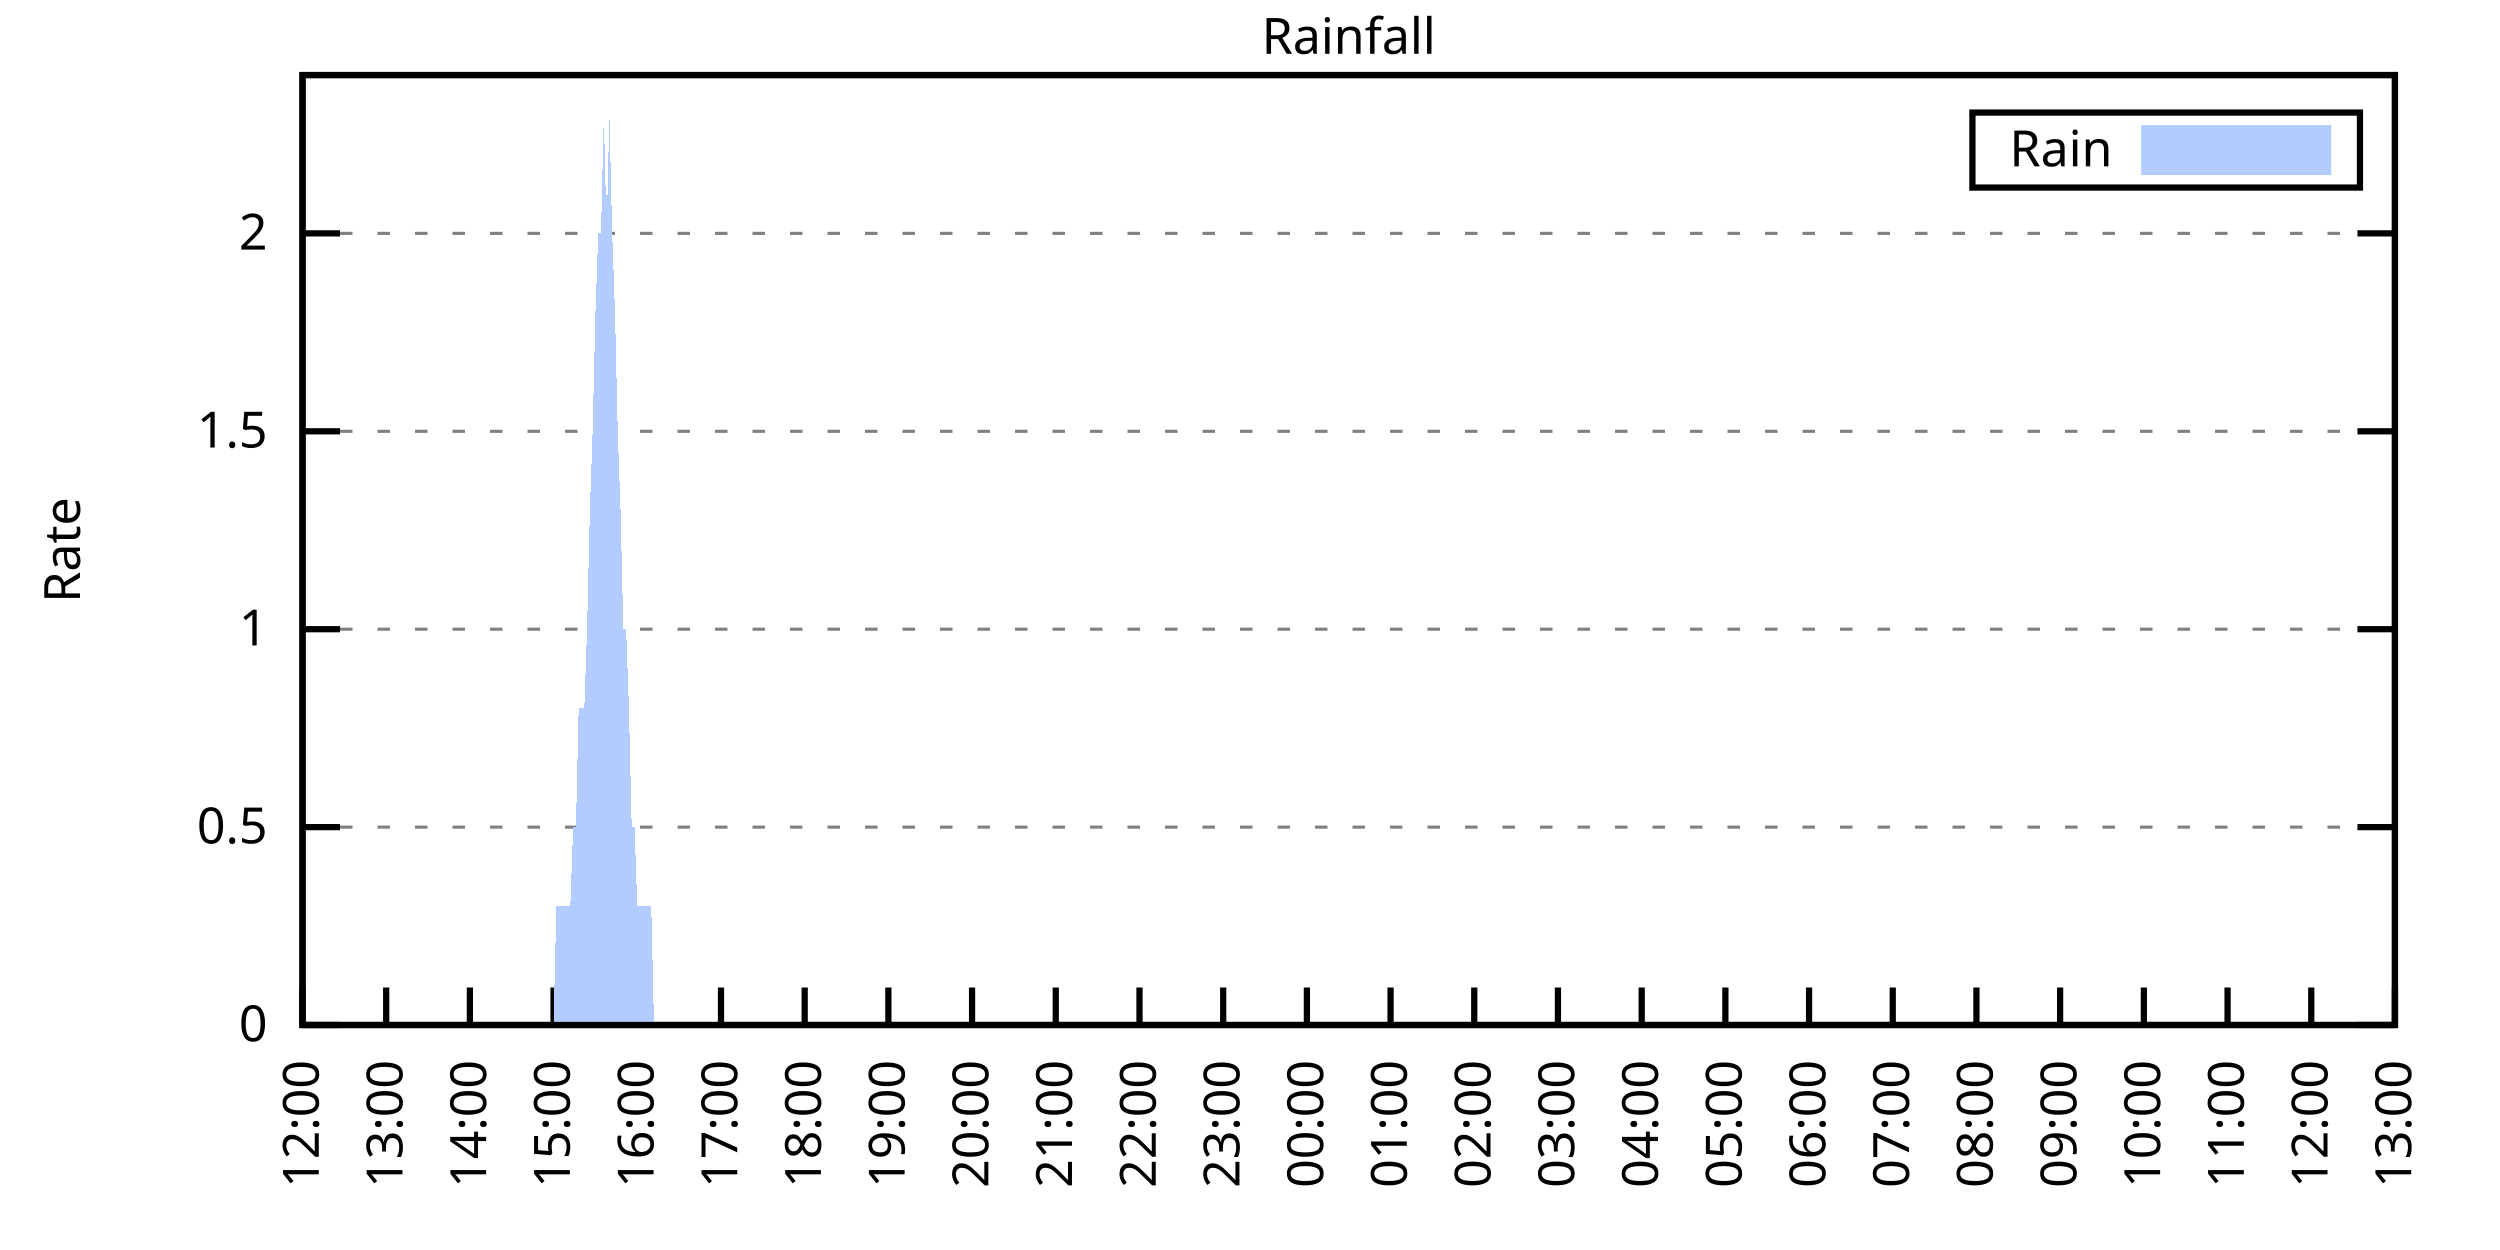
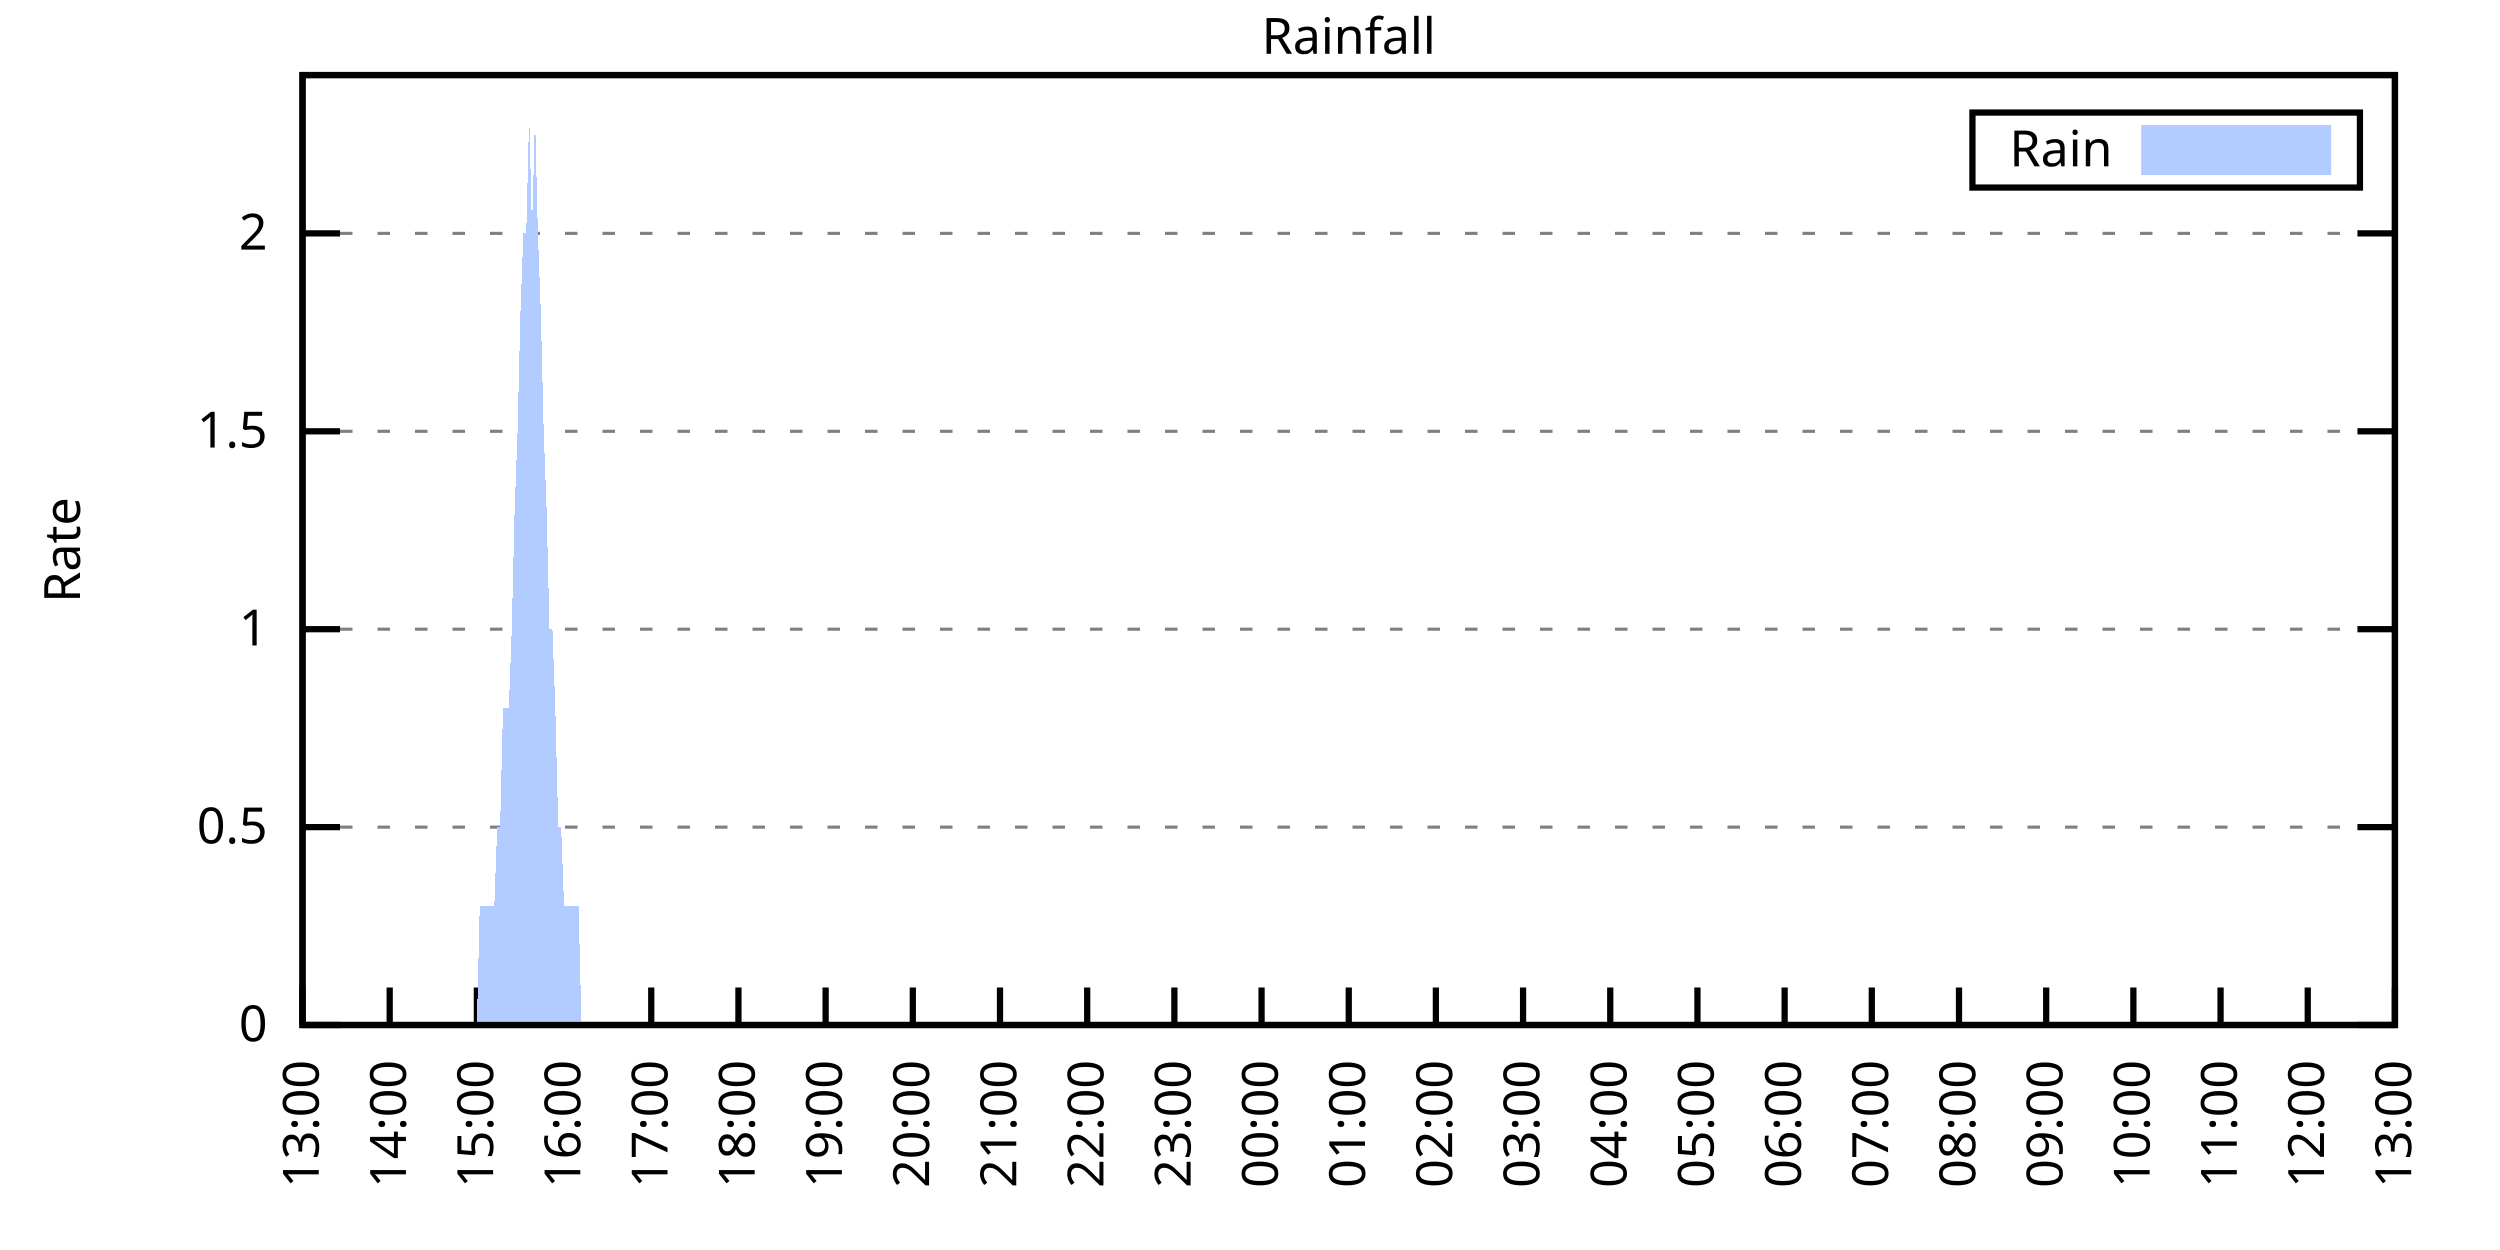
<svg xmlns="http://www.w3.org/2000/svg" xmlns:xlink="http://www.w3.org/1999/xlink" width="400" height="200" viewBox="0 0 400 200">
  <g id="gnuplot_canvas">
    <rect x="0" y="0" width="400" height="200" fill="none" />
    <defs>
      <circle id="gpDot" r="0.5" stroke-width="0.5" stroke="currentColor" />
      <path id="gpPt0" stroke-width="0.333" stroke="currentColor" d="M-1,0 h2 M0,-1 v2" />
      <path id="gpPt1" stroke-width="0.333" stroke="currentColor" d="M-1,-1 L1,1 M1,-1 L-1,1" />
      <path id="gpPt2" stroke-width="0.333" stroke="currentColor" d="M-1,0 L1,0 M0,-1 L0,1 M-1,-1 L1,1 M-1,1 L1,-1" />
      <rect id="gpPt3" stroke-width="0.333" stroke="currentColor" x="-1" y="-1" width="2" height="2" />
      <rect id="gpPt4" stroke-width="0.333" stroke="currentColor" fill="currentColor" x="-1" y="-1" width="2" height="2" />
      <circle id="gpPt5" stroke-width="0.333" stroke="currentColor" cx="0" cy="0" r="1" />
      <use xlink:href="#gpPt5" id="gpPt6" fill="currentColor" stroke="none" />
      <path id="gpPt7" stroke-width="0.333" stroke="currentColor" d="M0,-1.33 L-1.33,0.67 L1.33,0.67 z" />
      <use xlink:href="#gpPt7" id="gpPt8" fill="currentColor" stroke="none" />
      <use xlink:href="#gpPt7" id="gpPt9" stroke="currentColor" transform="rotate(180)" />
      <use xlink:href="#gpPt9" id="gpPt10" fill="currentColor" stroke="none" />
      <use xlink:href="#gpPt3" id="gpPt11" stroke="currentColor" transform="rotate(45)" />
      <use xlink:href="#gpPt11" id="gpPt12" fill="currentColor" stroke="none" />
      <path id="gpPt13" stroke-width="0.333" stroke="currentColor" d="M0,1.330 L1.265,0.411 L0.782,-1.067 L-0.782,-1.076 L-1.265,0.411 z" />
      <use xlink:href="#gpPt13" id="gpPt14" fill="currentColor" stroke="none" />
      <filter id="textbox" filterUnits="objectBoundingBox" x="0" y="0" height="1" width="1">
        <feFlood flood-color="white" flood-opacity="1" result="bgnd" />
        <feComposite in="SourceGraphic" in2="bgnd" operator="atop" />
      </filter>
      <filter id="greybox" filterUnits="objectBoundingBox" x="0" y="0" height="1" width="1">
        <feFlood flood-color="lightgrey" flood-opacity="1" result="grey" />
        <feComposite in="SourceGraphic" in2="grey" operator="atop" />
      </filter>
    </defs>
    <g fill="none" color="white" stroke="currentColor" stroke-width="1.00" stroke-linecap="butt" stroke-linejoin="miter">
</g>
    <g fill="none" color="black" stroke="currentColor" stroke-width="1.00" stroke-linecap="butt" stroke-linejoin="miter">
      <g stroke="none" shape-rendering="crispEdges">
        <polygon fill="rgb(255, 255, 255)" points="48.40,164.00 383.18,164.00 383.18,12.02 48.40,12.02 " />
      </g>
    </g>
    <g fill="none" color="black" stroke="currentColor" stroke-width="1.00" stroke-linecap="butt" stroke-linejoin="miter">
</g>
    <g fill="none" color="black" stroke="black" stroke-width="0.50" stroke-linecap="butt" stroke-linejoin="miter">
</g>
    <g fill="none" color="gray" stroke="currentColor" stroke-width="0.50" stroke-linecap="butt" stroke-linejoin="miter">
      <path stroke="gray" stroke-dasharray="2,4" class="gridline" d="M48.40,164.00 L383.19,164.00  " />
    </g>
    <g fill="none" color="gray" stroke="gray" stroke-width="1.00" stroke-linecap="butt" stroke-linejoin="miter">
</g>
    <g fill="none" color="black" stroke="currentColor" stroke-width="1.00" stroke-linecap="butt" stroke-linejoin="miter">
      <path stroke="black" d="M48.40,164.00 L54.40,164.00 M383.19,164.00 L377.19,164.00  " />
      <g transform="translate(42.80,166.60)" stroke="none" fill="black" font-family="Sans" font-size="8.00" text-anchor="end">
        <text>
          <tspan font-family="Sans"> 0</tspan>
        </text>
      </g>
    </g>
    <g fill="none" color="black" stroke="currentColor" stroke-width="1.00" stroke-linecap="butt" stroke-linejoin="miter">
</g>
    <g fill="none" color="black" stroke="black" stroke-width="0.50" stroke-linecap="butt" stroke-linejoin="miter">
</g>
    <g fill="none" color="gray" stroke="currentColor" stroke-width="0.50" stroke-linecap="butt" stroke-linejoin="miter">
      <path stroke="gray" stroke-dasharray="2,4" class="gridline" d="M48.40,132.34 L383.19,132.34  " />
    </g>
    <g fill="none" color="gray" stroke="gray" stroke-width="1.00" stroke-linecap="butt" stroke-linejoin="miter">
</g>
    <g fill="none" color="black" stroke="currentColor" stroke-width="1.00" stroke-linecap="butt" stroke-linejoin="miter">
      <path stroke="black" d="M48.40,132.34 L54.40,132.34 M383.19,132.34 L377.19,132.34  " />
      <g transform="translate(42.80,134.94)" stroke="none" fill="black" font-family="Sans" font-size="8.00" text-anchor="end">
        <text>
          <tspan font-family="Sans"> 0.5</tspan>
        </text>
      </g>
    </g>
    <g fill="none" color="black" stroke="currentColor" stroke-width="1.00" stroke-linecap="butt" stroke-linejoin="miter">
</g>
    <g fill="none" color="black" stroke="black" stroke-width="0.50" stroke-linecap="butt" stroke-linejoin="miter">
</g>
    <g fill="none" color="gray" stroke="currentColor" stroke-width="0.50" stroke-linecap="butt" stroke-linejoin="miter">
      <path stroke="gray" stroke-dasharray="2,4" class="gridline" d="M48.40,100.67 L383.19,100.67  " />
    </g>
    <g fill="none" color="gray" stroke="gray" stroke-width="1.00" stroke-linecap="butt" stroke-linejoin="miter">
</g>
    <g fill="none" color="black" stroke="currentColor" stroke-width="1.00" stroke-linecap="butt" stroke-linejoin="miter">
      <path stroke="black" d="M48.40,100.67 L54.40,100.67 M383.19,100.67 L377.19,100.67  " />
      <g transform="translate(42.80,103.27)" stroke="none" fill="black" font-family="Sans" font-size="8.00" text-anchor="end">
        <text>
          <tspan font-family="Sans"> 1</tspan>
        </text>
      </g>
    </g>
    <g fill="none" color="black" stroke="currentColor" stroke-width="1.00" stroke-linecap="butt" stroke-linejoin="miter">
</g>
    <g fill="none" color="black" stroke="black" stroke-width="0.50" stroke-linecap="butt" stroke-linejoin="miter">
</g>
    <g fill="none" color="gray" stroke="currentColor" stroke-width="0.50" stroke-linecap="butt" stroke-linejoin="miter">
      <path stroke="gray" stroke-dasharray="2,4" class="gridline" d="M48.40,69.01 L383.19,69.01  " />
    </g>
    <g fill="none" color="gray" stroke="gray" stroke-width="1.00" stroke-linecap="butt" stroke-linejoin="miter">
</g>
    <g fill="none" color="black" stroke="currentColor" stroke-width="1.00" stroke-linecap="butt" stroke-linejoin="miter">
      <path stroke="black" d="M48.40,69.01 L54.40,69.01 M383.19,69.01 L377.19,69.01  " />
      <g transform="translate(42.80,71.61)" stroke="none" fill="black" font-family="Sans" font-size="8.00" text-anchor="end">
        <text>
          <tspan font-family="Sans"> 1.5</tspan>
        </text>
      </g>
    </g>
    <g fill="none" color="black" stroke="currentColor" stroke-width="1.00" stroke-linecap="butt" stroke-linejoin="miter">
</g>
    <g fill="none" color="black" stroke="black" stroke-width="0.50" stroke-linecap="butt" stroke-linejoin="miter">
</g>
    <g fill="none" color="gray" stroke="currentColor" stroke-width="0.50" stroke-linecap="butt" stroke-linejoin="miter">
      <path stroke="gray" stroke-dasharray="2,4" class="gridline" d="M48.40,37.34 L383.19,37.34  " />
    </g>
    <g fill="none" color="gray" stroke="gray" stroke-width="1.00" stroke-linecap="butt" stroke-linejoin="miter">
</g>
    <g fill="none" color="black" stroke="currentColor" stroke-width="1.00" stroke-linecap="butt" stroke-linejoin="miter">
      <path stroke="black" d="M48.40,37.34 L54.40,37.34 M383.19,37.34 L377.19,37.34  " />
      <g transform="translate(42.80,39.94)" stroke="none" fill="black" font-family="Sans" font-size="8.00" text-anchor="end">
        <text>
          <tspan font-family="Sans"> 2</tspan>
        </text>
      </g>
    </g>
    <g fill="none" color="black" stroke="currentColor" stroke-width="1.00" stroke-linecap="butt" stroke-linejoin="miter">
      <path stroke="black" d="M48.40,164.00 L48.40,158.00  " />
      <g transform="translate(51.00,169.60) rotate(270.00)" stroke="none" fill="black" font-family="Sans" font-size="8.00" text-anchor="end">
        <text>
-           <tspan font-family="Sans">12:00</tspan>
-         </text>
-       </g>
-     </g>
-     <g fill="none" color="black" stroke="currentColor" stroke-width="1.00" stroke-linecap="butt" stroke-linejoin="miter">
-       <path stroke="black" d="M61.79,164.00 L61.79,158.00  " />
-       <g transform="translate(64.39,169.60) rotate(270.00)" stroke="none" fill="black" font-family="Sans" font-size="8.00" text-anchor="end">
-         <text>
          <tspan font-family="Sans">13:00</tspan>
        </text>
      </g>
    </g>
    <g fill="none" color="black" stroke="currentColor" stroke-width="1.00" stroke-linecap="butt" stroke-linejoin="miter">
-       <path stroke="black" d="M75.18,164.00 L75.18,158.00  " />
-       <g transform="translate(77.78,169.60) rotate(270.00)" stroke="none" fill="black" font-family="Sans" font-size="8.00" text-anchor="end">
+       <path stroke="black" d="M62.35,164.00 L62.35,158.00  " />
+       <g transform="translate(64.95,169.60) rotate(270.00)" stroke="none" fill="black" font-family="Sans" font-size="8.00" text-anchor="end">
        <text>
          <tspan font-family="Sans">14:00</tspan>
        </text>
      </g>
    </g>
    <g fill="none" color="black" stroke="currentColor" stroke-width="1.00" stroke-linecap="butt" stroke-linejoin="miter">
-       <path stroke="black" d="M88.57,164.00 L88.57,158.00  " />
-       <g transform="translate(91.17,169.60) rotate(270.00)" stroke="none" fill="black" font-family="Sans" font-size="8.00" text-anchor="end">
+       <path stroke="black" d="M76.30,164.00 L76.30,158.00  " />
+       <g transform="translate(78.90,169.60) rotate(270.00)" stroke="none" fill="black" font-family="Sans" font-size="8.00" text-anchor="end">
        <text>
          <tspan font-family="Sans">15:00</tspan>
        </text>
      </g>
    </g>
    <g fill="none" color="black" stroke="currentColor" stroke-width="1.00" stroke-linecap="butt" stroke-linejoin="miter">
-       <path stroke="black" d="M101.97,164.00 L101.97,158.00  " />
-       <g transform="translate(104.57,169.60) rotate(270.00)" stroke="none" fill="black" font-family="Sans" font-size="8.00" text-anchor="end">
+       <path stroke="black" d="M90.25,164.00 L90.25,158.00  " />
+       <g transform="translate(92.85,169.60) rotate(270.00)" stroke="none" fill="black" font-family="Sans" font-size="8.00" text-anchor="end">
        <text>
          <tspan font-family="Sans">16:00</tspan>
        </text>
      </g>
    </g>
    <g fill="none" color="black" stroke="currentColor" stroke-width="1.00" stroke-linecap="butt" stroke-linejoin="miter">
-       <path stroke="black" d="M115.36,164.00 L115.36,158.00  " />
-       <g transform="translate(117.96,169.60) rotate(270.00)" stroke="none" fill="black" font-family="Sans" font-size="8.00" text-anchor="end">
+       <path stroke="black" d="M104.20,164.00 L104.20,158.00  " />
+       <g transform="translate(106.80,169.60) rotate(270.00)" stroke="none" fill="black" font-family="Sans" font-size="8.00" text-anchor="end">
        <text>
          <tspan font-family="Sans">17:00</tspan>
        </text>
      </g>
    </g>
    <g fill="none" color="black" stroke="currentColor" stroke-width="1.00" stroke-linecap="butt" stroke-linejoin="miter">
-       <path stroke="black" d="M128.75,164.00 L128.75,158.00  " />
-       <g transform="translate(131.35,169.60) rotate(270.00)" stroke="none" fill="black" font-family="Sans" font-size="8.00" text-anchor="end">
+       <path stroke="black" d="M118.15,164.00 L118.15,158.00  " />
+       <g transform="translate(120.75,169.60) rotate(270.00)" stroke="none" fill="black" font-family="Sans" font-size="8.00" text-anchor="end">
        <text>
          <tspan font-family="Sans">18:00</tspan>
        </text>
      </g>
    </g>
    <g fill="none" color="black" stroke="currentColor" stroke-width="1.00" stroke-linecap="butt" stroke-linejoin="miter">
-       <path stroke="black" d="M142.14,164.00 L142.14,158.00  " />
-       <g transform="translate(144.74,169.60) rotate(270.00)" stroke="none" fill="black" font-family="Sans" font-size="8.00" text-anchor="end">
+       <path stroke="black" d="M132.10,164.00 L132.10,158.00  " />
+       <g transform="translate(134.70,169.60) rotate(270.00)" stroke="none" fill="black" font-family="Sans" font-size="8.00" text-anchor="end">
        <text>
          <tspan font-family="Sans">19:00</tspan>
        </text>
      </g>
    </g>
    <g fill="none" color="black" stroke="currentColor" stroke-width="1.00" stroke-linecap="butt" stroke-linejoin="miter">
-       <path stroke="black" d="M155.53,164.00 L155.53,158.00  " />
-       <g transform="translate(158.13,169.60) rotate(270.00)" stroke="none" fill="black" font-family="Sans" font-size="8.00" text-anchor="end">
+       <path stroke="black" d="M146.05,164.00 L146.05,158.00  " />
+       <g transform="translate(148.65,169.60) rotate(270.00)" stroke="none" fill="black" font-family="Sans" font-size="8.00" text-anchor="end">
        <text>
          <tspan font-family="Sans">20:00</tspan>
        </text>
      </g>
    </g>
    <g fill="none" color="black" stroke="currentColor" stroke-width="1.00" stroke-linecap="butt" stroke-linejoin="miter">
-       <path stroke="black" d="M168.92,164.00 L168.92,158.00  " />
-       <g transform="translate(171.52,169.60) rotate(270.00)" stroke="none" fill="black" font-family="Sans" font-size="8.00" text-anchor="end">
+       <path stroke="black" d="M160.00,164.00 L160.00,158.00  " />
+       <g transform="translate(162.60,169.60) rotate(270.00)" stroke="none" fill="black" font-family="Sans" font-size="8.00" text-anchor="end">
        <text>
          <tspan font-family="Sans">21:00</tspan>
        </text>
      </g>
    </g>
    <g fill="none" color="black" stroke="currentColor" stroke-width="1.00" stroke-linecap="butt" stroke-linejoin="miter">
-       <path stroke="black" d="M182.32,164.00 L182.32,158.00  " />
-       <g transform="translate(184.92,169.60) rotate(270.00)" stroke="none" fill="black" font-family="Sans" font-size="8.00" text-anchor="end">
+       <path stroke="black" d="M173.95,164.00 L173.95,158.00  " />
+       <g transform="translate(176.55,169.60) rotate(270.00)" stroke="none" fill="black" font-family="Sans" font-size="8.00" text-anchor="end">
        <text>
          <tspan font-family="Sans">22:00</tspan>
        </text>
      </g>
    </g>
    <g fill="none" color="black" stroke="currentColor" stroke-width="1.00" stroke-linecap="butt" stroke-linejoin="miter">
-       <path stroke="black" d="M195.71,164.00 L195.71,158.00  " />
-       <g transform="translate(198.31,169.60) rotate(270.00)" stroke="none" fill="black" font-family="Sans" font-size="8.00" text-anchor="end">
+       <path stroke="black" d="M187.90,164.00 L187.90,158.00  " />
+       <g transform="translate(190.50,169.60) rotate(270.00)" stroke="none" fill="black" font-family="Sans" font-size="8.00" text-anchor="end">
        <text>
          <tspan font-family="Sans">23:00</tspan>
        </text>
      </g>
    </g>
    <g fill="none" color="black" stroke="currentColor" stroke-width="1.00" stroke-linecap="butt" stroke-linejoin="miter">
-       <path stroke="black" d="M209.10,164.00 L209.10,158.00  " />
-       <g transform="translate(211.70,169.60) rotate(270.00)" stroke="none" fill="black" font-family="Sans" font-size="8.00" text-anchor="end">
+       <path stroke="black" d="M201.85,164.00 L201.85,158.00  " />
+       <g transform="translate(204.45,169.60) rotate(270.00)" stroke="none" fill="black" font-family="Sans" font-size="8.00" text-anchor="end">
        <text>
          <tspan font-family="Sans">00:00</tspan>
        </text>
      </g>
    </g>
    <g fill="none" color="black" stroke="currentColor" stroke-width="1.00" stroke-linecap="butt" stroke-linejoin="miter">
-       <path stroke="black" d="M222.49,164.00 L222.49,158.00  " />
-       <g transform="translate(225.09,169.60) rotate(270.00)" stroke="none" fill="black" font-family="Sans" font-size="8.00" text-anchor="end">
+       <path stroke="black" d="M215.80,164.00 L215.80,158.00  " />
+       <g transform="translate(218.40,169.60) rotate(270.00)" stroke="none" fill="black" font-family="Sans" font-size="8.00" text-anchor="end">
        <text>
          <tspan font-family="Sans">01:00</tspan>
        </text>
      </g>
    </g>
    <g fill="none" color="black" stroke="currentColor" stroke-width="1.00" stroke-linecap="butt" stroke-linejoin="miter">
-       <path stroke="black" d="M235.88,164.00 L235.88,158.00  " />
-       <g transform="translate(238.48,169.60) rotate(270.00)" stroke="none" fill="black" font-family="Sans" font-size="8.00" text-anchor="end">
+       <path stroke="black" d="M229.74,164.00 L229.74,158.00  " />
+       <g transform="translate(232.34,169.60) rotate(270.00)" stroke="none" fill="black" font-family="Sans" font-size="8.00" text-anchor="end">
        <text>
          <tspan font-family="Sans">02:00</tspan>
        </text>
      </g>
    </g>
    <g fill="none" color="black" stroke="currentColor" stroke-width="1.00" stroke-linecap="butt" stroke-linejoin="miter">
-       <path stroke="black" d="M249.27,164.00 L249.27,158.00  " />
-       <g transform="translate(251.87,169.60) rotate(270.00)" stroke="none" fill="black" font-family="Sans" font-size="8.00" text-anchor="end">
+       <path stroke="black" d="M243.69,164.00 L243.69,158.00  " />
+       <g transform="translate(246.29,169.60) rotate(270.00)" stroke="none" fill="black" font-family="Sans" font-size="8.00" text-anchor="end">
        <text>
          <tspan font-family="Sans">03:00</tspan>
        </text>
      </g>
    </g>
    <g fill="none" color="black" stroke="currentColor" stroke-width="1.00" stroke-linecap="butt" stroke-linejoin="miter">
-       <path stroke="black" d="M262.67,164.00 L262.67,158.00  " />
-       <g transform="translate(265.27,169.60) rotate(270.00)" stroke="none" fill="black" font-family="Sans" font-size="8.00" text-anchor="end">
+       <path stroke="black" d="M257.64,164.00 L257.64,158.00  " />
+       <g transform="translate(260.24,169.60) rotate(270.00)" stroke="none" fill="black" font-family="Sans" font-size="8.00" text-anchor="end">
        <text>
          <tspan font-family="Sans">04:00</tspan>
        </text>
      </g>
    </g>
    <g fill="none" color="black" stroke="currentColor" stroke-width="1.00" stroke-linecap="butt" stroke-linejoin="miter">
-       <path stroke="black" d="M276.06,164.00 L276.06,158.00  " />
-       <g transform="translate(278.66,169.60) rotate(270.00)" stroke="none" fill="black" font-family="Sans" font-size="8.00" text-anchor="end">
+       <path stroke="black" d="M271.59,164.00 L271.59,158.00  " />
+       <g transform="translate(274.19,169.60) rotate(270.00)" stroke="none" fill="black" font-family="Sans" font-size="8.00" text-anchor="end">
        <text>
          <tspan font-family="Sans">05:00</tspan>
        </text>
      </g>
    </g>
    <g fill="none" color="black" stroke="currentColor" stroke-width="1.00" stroke-linecap="butt" stroke-linejoin="miter">
-       <path stroke="black" d="M289.45,164.00 L289.45,158.00  " />
-       <g transform="translate(292.05,169.60) rotate(270.00)" stroke="none" fill="black" font-family="Sans" font-size="8.00" text-anchor="end">
+       <path stroke="black" d="M285.54,164.00 L285.54,158.00  " />
+       <g transform="translate(288.14,169.60) rotate(270.00)" stroke="none" fill="black" font-family="Sans" font-size="8.00" text-anchor="end">
        <text>
          <tspan font-family="Sans">06:00</tspan>
        </text>
      </g>
    </g>
    <g fill="none" color="black" stroke="currentColor" stroke-width="1.00" stroke-linecap="butt" stroke-linejoin="miter">
-       <path stroke="black" d="M302.84,164.00 L302.84,158.00  " />
-       <g transform="translate(305.44,169.60) rotate(270.00)" stroke="none" fill="black" font-family="Sans" font-size="8.00" text-anchor="end">
+       <path stroke="black" d="M299.49,164.00 L299.49,158.00  " />
+       <g transform="translate(302.09,169.60) rotate(270.00)" stroke="none" fill="black" font-family="Sans" font-size="8.00" text-anchor="end">
        <text>
          <tspan font-family="Sans">07:00</tspan>
        </text>
      </g>
    </g>
    <g fill="none" color="black" stroke="currentColor" stroke-width="1.00" stroke-linecap="butt" stroke-linejoin="miter">
-       <path stroke="black" d="M316.23,164.00 L316.23,158.00  " />
-       <g transform="translate(318.83,169.60) rotate(270.00)" stroke="none" fill="black" font-family="Sans" font-size="8.00" text-anchor="end">
+       <path stroke="black" d="M313.44,164.00 L313.44,158.00  " />
+       <g transform="translate(316.04,169.60) rotate(270.00)" stroke="none" fill="black" font-family="Sans" font-size="8.00" text-anchor="end">
        <text>
          <tspan font-family="Sans">08:00</tspan>
        </text>
      </g>
    </g>
    <g fill="none" color="black" stroke="currentColor" stroke-width="1.00" stroke-linecap="butt" stroke-linejoin="miter">
-       <path stroke="black" d="M329.62,164.00 L329.62,158.00  " />
-       <g transform="translate(332.22,169.60) rotate(270.00)" stroke="none" fill="black" font-family="Sans" font-size="8.00" text-anchor="end">
+       <path stroke="black" d="M327.39,164.00 L327.39,158.00  " />
+       <g transform="translate(329.99,169.60) rotate(270.00)" stroke="none" fill="black" font-family="Sans" font-size="8.00" text-anchor="end">
        <text>
          <tspan font-family="Sans">09:00</tspan>
        </text>
      </g>
    </g>
    <g fill="none" color="black" stroke="currentColor" stroke-width="1.00" stroke-linecap="butt" stroke-linejoin="miter">
-       <path stroke="black" d="M343.02,164.00 L343.02,158.00  " />
-       <g transform="translate(345.62,169.60) rotate(270.00)" stroke="none" fill="black" font-family="Sans" font-size="8.00" text-anchor="end">
+       <path stroke="black" d="M341.34,164.00 L341.34,158.00  " />
+       <g transform="translate(343.94,169.60) rotate(270.00)" stroke="none" fill="black" font-family="Sans" font-size="8.00" text-anchor="end">
        <text>
          <tspan font-family="Sans">10:00</tspan>
        </text>
      </g>
    </g>
    <g fill="none" color="black" stroke="currentColor" stroke-width="1.00" stroke-linecap="butt" stroke-linejoin="miter">
-       <path stroke="black" d="M356.41,164.00 L356.41,158.00  " />
-       <g transform="translate(359.01,169.60) rotate(270.00)" stroke="none" fill="black" font-family="Sans" font-size="8.00" text-anchor="end">
+       <path stroke="black" d="M355.29,164.00 L355.29,158.00  " />
+       <g transform="translate(357.89,169.60) rotate(270.00)" stroke="none" fill="black" font-family="Sans" font-size="8.00" text-anchor="end">
        <text>
          <tspan font-family="Sans">11:00</tspan>
        </text>
      </g>
    </g>
    <g fill="none" color="black" stroke="currentColor" stroke-width="1.00" stroke-linecap="butt" stroke-linejoin="miter">
-       <path stroke="black" d="M369.80,164.00 L369.80,158.00  " />
-       <g transform="translate(372.40,169.60) rotate(270.00)" stroke="none" fill="black" font-family="Sans" font-size="8.00" text-anchor="end">
+       <path stroke="black" d="M369.24,164.00 L369.24,158.00  " />
+       <g transform="translate(371.84,169.60) rotate(270.00)" stroke="none" fill="black" font-family="Sans" font-size="8.00" text-anchor="end">
        <text>
          <tspan font-family="Sans">12:00</tspan>
        </text>
      </g>
    </g>
    <g fill="none" color="black" stroke="currentColor" stroke-width="1.00" stroke-linecap="butt" stroke-linejoin="miter">
      <path stroke="black" d="M383.19,164.00 L383.19,158.00  " />
      <g transform="translate(385.79,169.60) rotate(270.00)" stroke="none" fill="black" font-family="Sans" font-size="8.00" text-anchor="end">
        <text>
          <tspan font-family="Sans">13:00</tspan>
        </text>
      </g>
    </g>
    <g fill="none" color="black" stroke="currentColor" stroke-width="1.00" stroke-linecap="butt" stroke-linejoin="miter">
</g>
    <g fill="none" color="black" stroke="currentColor" stroke-width="1.00" stroke-linecap="butt" stroke-linejoin="miter">
      <path stroke="black" d="M48.40,12.01 L48.40,164.00 L383.19,164.00 L383.19,12.01 L48.40,12.01 Z  " />
    </g>
    <g fill="none" color="black" stroke="currentColor" stroke-width="1.00" stroke-linecap="butt" stroke-linejoin="miter">
</g>
    <g fill="none" color="black" stroke="currentColor" stroke-width="1.00" stroke-linecap="butt" stroke-linejoin="miter">
      <path stroke="black" d="M315.59,30.01 L315.59,18.01 L377.59,18.01 L377.59,30.01 L315.59,30.01 Z  " />
    </g>
    <g id="Rainfall_plot_1">
      <g fill="none" color="white" stroke="black" stroke-width="2.00" stroke-linecap="butt" stroke-linejoin="miter">
</g>
      <g fill="none" color="black" stroke="currentColor" stroke-width="2.00" stroke-linecap="butt" stroke-linejoin="miter">
        <g transform="translate(337.99,26.61)" stroke="none" fill="black" font-family="Sans" font-size="8.00" text-anchor="end">
          <text>
            <tspan font-family="Sans">Rain</tspan>
          </text>
        </g>
      </g>
      <g fill="none" color="black" stroke="currentColor" stroke-width="2.00" stroke-linecap="butt" stroke-linejoin="miter">
        <g stroke="none" shape-rendering="crispEdges">
          <polygon fill="rgb(178, 204, 255)" points="343.59,27.01 371.99,27.01 371.99,21.01 343.59,21.01 " />
        </g>
        <path stroke="rgb(178, 204, 255)" d="M343.59,27.01 L371.99,27.01 L371.99,21.01 L343.59,21.01 L343.59,27.01 Z  " />
      </g>
      <g fill="none" color="black" stroke="currentColor" stroke-width="2.00" stroke-linecap="butt" stroke-linejoin="miter">
        <g stroke="none" shape-rendering="crispEdges">
-           <polygon fill="rgb(178, 204, 255)" points="58.67,164.00 59.11,164.00 59.56,164.00 60.01,164.00 60.45,164.00 60.90,164.00 61.35,164.00 61.79,164.00 62.24,164.00 62.68,164.00 63.13,164.00 63.58,164.00 64.02,164.00 64.47,164.00 64.92,164.00 65.36,164.00 65.81,164.00 66.26,164.00 66.70,164.00 67.15,164.00 67.59,164.00 68.04,164.00 68.49,164.00 68.93,164.00 69.38,164.00 69.83,164.00 70.27,164.00 70.72,164.00 71.17,164.00 71.61,164.00 72.06,164.00 72.50,164.00 72.95,164.00 73.40,164.00 73.84,164.00 74.29,164.00 74.74,164.00 75.18,164.00 75.63,164.00 76.08,164.00 76.52,164.00 76.97,164.00 77.42,164.00 77.86,164.00 78.31,164.00 78.75,164.00 79.20,164.00 79.65,164.00 80.09,164.00 80.54,164.00 80.99,164.00 81.43,164.00 81.88,164.00 82.33,164.00 82.77,164.00 83.22,164.00 83.66,164.00 84.11,164.00 84.56,164.00 85.00,164.00 85.45,164.00 85.90,164.00 86.34,164.00 86.79,164.00 87.24,164.00 87.68,164.00 88.13,164.00 88.57,164.00 89.02,145.00 89.47,145.00 89.91,145.00 90.36,145.00 90.81,145.00 91.25,145.00 91.70,132.34 92.15,132.34 92.59,113.34 93.04,113.34 93.49,113.34 93.93,100.67 94.38,81.67 94.82,69.01 95.27,50.01 95.72,37.34 96.16,37.34 96.61,18.34 97.06,37.34 97.50,18.34 97.95,37.34 98.40,50.01 98.84,69.01 99.29,81.67 99.73,100.67 100.18,100.67 100.63,113.34 101.07,132.34 101.52,132.34 101.97,145.00 102.41,145.00 102.86,145.00 103.31,145.00 103.75,145.00 104.20,145.00 104.64,164.00 105.09,164.00 105.54,164.00 105.98,164.00 106.43,164.00 106.88,164.00 107.32,164.00 107.77,164.00 108.22,164.00 108.66,164.00 109.11,164.00 109.55,164.00 110.00,164.00 110.45,164.00 110.89,164.00 111.34,164.00 111.79,164.00 112.23,164.00 112.68,164.00 113.13,164.00 113.57,164.00 114.02,164.00 114.47,164.00 114.91,164.00 115.36,164.00 115.80,164.00 116.25,164.00 116.70,164.00 117.14,164.00 117.59,164.00 118.04,164.00 118.48,164.00 118.93,164.00 119.38,164.00 119.82,164.00 120.27,164.00 120.71,164.00 121.16,164.00 121.61,164.00 122.05,164.00 122.50,164.00 122.95,164.00 123.39,164.00 123.84,164.00 124.29,164.00 124.73,164.00 125.18,164.00 125.62,164.00 126.07,164.00 126.52,164.00 126.96,164.00 127.41,164.00 127.86,164.00 128.30,164.00 128.75,164.00 129.20,164.00 129.64,164.00 130.09,164.00 130.54,164.00 130.98,164.00 131.43,164.00 131.87,164.00 132.32,164.00 132.77,164.00 133.21,164.00 133.66,164.00 134.11,164.00 134.55,164.00 135.00,164.00 135.45,164.00 135.89,164.00 136.34,164.00 136.78,164.00 137.23,164.00 137.68,164.00 138.12,164.00 138.57,164.00 139.02,164.00 139.46,164.00 139.91,164.00 140.36,164.00 140.80,164.00 141.25,164.00 141.69,164.00 142.14,164.00 142.59,164.00 143.03,164.00 143.48,164.00 143.93,164.00 144.37,164.00 144.82,164.00 145.27,164.00 145.71,164.00 146.16,164.00 146.61,164.00 147.05,164.00 147.50,164.00 147.94,164.00 148.39,164.00 148.84,164.00 149.28,164.00 149.73,164.00 150.18,164.00 150.62,164.00 151.07,164.00 151.52,164.00 151.96,164.00 152.41,164.00 152.85,164.00 153.30,164.00 153.75,164.00 154.19,164.00 154.64,164.00 155.09,164.00 155.53,164.00 155.98,164.00 156.43,164.00 156.87,164.00 157.32,164.00 157.76,164.00 158.21,164.00 158.66,164.00 159.10,164.00 159.55,164.00 160.00,164.00 160.44,164.00 160.89,164.00 161.34,164.00 161.78,164.00 162.23,164.00 162.67,164.00 163.12,164.00 163.57,164.00 164.01,164.00 164.46,164.00 164.91,164.00 165.35,164.00 165.80,164.00 166.25,164.00 166.69,164.00 167.14,164.00 167.59,164.00 168.03,164.00 168.48,164.00 168.92,164.00 169.37,164.00 169.82,164.00 170.26,164.00 170.71,164.00 171.16,164.00 171.60,164.00 172.05,164.00 172.50,164.00 172.94,164.00 173.39,164.00 173.83,164.00 174.28,164.00 174.73,164.00 175.17,164.00 175.62,164.00 176.07,164.00 176.51,164.00 176.96,164.00 177.41,164.00 177.85,164.00 178.30,164.00 178.74,164.00 179.19,164.00 179.64,164.00 180.08,164.00 180.53,164.00 180.98,164.00 181.42,164.00 181.87,164.00 182.32,164.00 182.76,164.00 183.21,164.00 183.66,164.00 184.10,164.00 184.55,164.00 184.99,164.00 185.44,164.00 185.89,164.00 186.33,164.00 186.78,164.00 187.23,164.00 187.67,164.00 188.12,164.00 188.57,164.00 189.01,164.00 189.46,164.00 189.90,164.00 190.35,164.00 190.80,164.00 191.24,164.00 191.69,164.00 192.14,164.00 192.58,164.00 193.03,164.00 193.48,164.00 193.92,164.00 194.37,164.00 194.81,164.00 195.26,164.00 195.71,164.00 196.15,164.00 196.60,164.00 197.05,164.00 197.49,164.00 197.94,164.00 198.39,164.00 198.83,164.00 199.28,164.00 199.73,164.00 200.17,164.00 200.62,164.00 201.06,164.00 201.51,164.00 201.96,164.00 202.40,164.00 202.85,164.00 203.30,164.00 203.74,164.00 204.19,164.00 204.64,164.00 205.08,164.00 205.53,164.00 205.97,164.00 206.42,164.00 206.87,164.00 207.31,164.00 207.76,164.00 208.21,164.00 208.65,164.00 209.10,164.00 209.55,164.00 209.99,164.00 210.44,164.00 210.88,164.00 211.33,164.00 211.78,164.00 212.22,164.00 212.67,164.00 213.12,164.00 213.56,164.00 214.01,164.00 214.46,164.00 214.90,164.00 215.35,164.00 215.80,164.00 216.24,164.00 216.69,164.00 217.13,164.00 217.58,164.00 218.03,164.00 218.47,164.00 218.92,164.00 219.37,164.00 219.81,164.00 220.26,164.00 220.71,164.00 221.15,164.00 221.60,164.00 222.04,164.00 222.49,164.00 222.94,164.00 223.38,164.00 223.83,164.00 224.28,164.00 224.72,164.00 225.17,164.00 225.62,164.00 226.06,164.00 226.51,164.00 226.95,164.00 227.40,164.00 227.85,164.00 228.29,164.00 228.74,164.00 229.19,164.00 229.63,164.00 230.08,164.00 230.53,164.00 230.97,164.00 231.42,164.00 231.86,164.00 232.31,164.00 232.76,164.00 233.20,164.00 233.65,164.00 234.10,164.00 234.54,164.00 234.99,164.00 235.44,164.00 235.88,164.00 236.33,164.00 236.78,164.00 237.22,164.00 237.67,164.00 238.11,164.00 238.56,164.00 239.01,164.00 239.45,164.00 239.90,164.00 240.35,164.00 240.79,164.00 241.24,164.00 241.69,164.00 242.13,164.00 242.58,164.00 243.02,164.00 243.47,164.00 243.92,164.00 244.36,164.00 244.81,164.00 245.26,164.00 245.70,164.00 246.15,164.00 246.60,164.00 247.04,164.00 247.49,164.00 247.93,164.00 248.38,164.00 248.83,164.00 249.27,164.00 249.72,164.00 250.17,164.00 250.61,164.00 251.06,164.00 251.51,164.00 251.95,164.00 252.40,164.00 252.85,164.00 253.29,164.00 253.74,164.00 254.18,164.00 254.63,164.00 255.08,164.00 255.52,164.00 255.97,164.00 256.42,164.00 256.86,164.00 257.31,164.00 257.76,164.00 258.20,164.00 258.65,164.00 259.09,164.00 259.54,164.00 259.99,164.00 260.43,164.00 260.88,164.00 261.33,164.00 261.77,164.00 262.22,164.00 262.67,164.00 263.11,164.00 263.56,164.00 264.00,164.00 264.45,164.00 264.90,164.00 265.34,164.00 265.79,164.00 266.24,164.00 266.68,164.00 267.13,164.00 267.58,164.00 268.02,164.00 268.47,164.00 268.92,164.00 269.36,164.00 269.81,164.00 270.25,164.00 270.70,164.00 271.15,164.00 271.59,164.00 272.04,164.00 272.49,164.00 272.93,164.00 273.38,164.00 273.83,164.00 274.27,164.00 274.72,164.00 275.16,164.00 275.61,164.00 276.06,164.00 276.50,164.00 276.95,164.00 277.40,164.00 277.84,164.00 278.29,164.00 278.74,164.00 279.18,164.00 279.63,164.00 280.07,164.00 280.52,164.00 280.97,164.00 281.41,164.00 281.86,164.00 282.31,164.00 282.75,164.00 283.20,164.00 283.65,164.00 284.09,164.00 284.54,164.00 284.98,164.00 285.43,164.00 285.88,164.00 286.32,164.00 286.77,164.00 287.22,164.00 287.66,164.00 288.11,164.00 288.56,164.00 289.00,164.00 289.45,164.00 289.90,164.00 290.34,164.00 290.79,164.00 291.23,164.00 291.68,164.00 292.13,164.00 292.57,164.00 293.02,164.00 293.47,164.00 293.91,164.00 294.36,164.00 294.81,164.00 295.25,164.00 295.70,164.00 296.14,164.00 296.59,164.00 297.04,164.00 297.48,164.00 297.93,164.00 298.38,164.00 298.82,164.00 299.27,164.00 299.72,164.00 300.16,164.00 300.61,164.00 301.05,164.00 301.50,164.00 301.95,164.00 302.39,164.00 302.84,164.00 303.29,164.00 303.73,164.00 304.18,164.00 304.63,164.00 305.07,164.00 305.52,164.00 305.97,164.00 306.41,164.00 306.86,164.00 307.30,164.00 307.75,164.00 308.20,164.00 308.64,164.00 309.09,164.00 309.54,164.00 309.98,164.00 310.43,164.00 310.88,164.00 311.32,164.00 311.77,164.00 312.21,164.00 312.66,164.00 313.11,164.00 313.55,164.00 314.00,164.00 314.45,164.00 314.89,164.00 315.34,164.00 315.79,164.00 316.23,164.00 316.68,164.00 317.12,164.00 317.57,164.00 318.02,164.00 318.46,164.00 318.91,164.00 319.36,164.00 319.80,164.00 320.25,164.00 320.70,164.00 321.14,164.00 321.59,164.00 322.04,164.00 322.48,164.00 322.93,164.00 323.37,164.00 323.82,164.00 324.27,164.00 324.71,164.00 325.16,164.00 325.61,164.00 326.05,164.00 326.50,164.00 326.95,164.00 327.39,164.00 327.84,164.00 328.28,164.00 328.73,164.00 329.18,164.00 329.62,164.00 330.07,164.00 330.52,164.00 330.96,164.00 331.41,164.00 331.86,164.00 332.30,164.00 332.75,164.00 333.19,164.00 333.64,164.00 334.09,164.00 334.53,164.00 334.98,164.00 335.43,164.00 335.87,164.00 336.32,164.00 336.77,164.00 337.21,164.00 337.66,164.00 338.10,164.00 338.55,164.00 339.00,164.00 339.44,164.00 339.89,164.00 340.34,164.00 340.78,164.00 341.23,164.00 341.68,164.00 342.12,164.00 342.57,164.00 343.02,164.00 343.46,164.00 343.91,164.00 344.35,164.00 344.80,164.00 345.25,164.00 345.69,164.00 346.14,164.00 346.59,164.00 347.03,164.00 347.48,164.00 347.93,164.00 348.37,164.00 348.82,164.00 349.26,164.00 349.71,164.00 350.16,164.00 350.60,164.00 351.05,164.00 351.50,164.00 351.94,164.00 352.39,164.00 352.84,164.00 353.28,164.00 353.73,164.00 354.17,164.00 354.62,164.00 355.07,164.00 355.51,164.00 355.96,164.00 356.41,164.00 356.85,164.00 357.30,164.00 357.75,164.00 358.19,164.00 358.64,164.00 359.09,164.00 359.53,164.00 359.98,164.00 360.42,164.00 360.87,164.00 361.32,164.00 361.76,164.00 362.21,164.00 362.66,164.00 363.10,164.00 363.55,164.00 364.00,164.00 364.44,164.00 364.89,164.00 365.33,164.00 365.78,164.00 366.23,164.00 366.67,164.00 367.12,164.00 367.57,164.00 368.01,164.00 368.46,164.00 368.91,164.00 369.35,164.00 369.80,164.00 370.24,164.00 370.69,164.00 371.14,164.00 371.58,164.00 372.03,164.00 372.48,164.00 372.92,164.00 373.37,164.00 373.82,164.00 374.26,164.00 374.71,164.00 375.16,164.00 375.60,164.00 376.05,164.00 376.49,164.00 376.94,164.00 377.39,164.00 377.83,164.00 378.28,164.00 378.73,164.00 379.17,164.00 379.62,164.00 379.62,164.00 58.67,164.00 " />
+           <polygon fill="rgb(178, 204, 255)" points="48.86,164.00 49.33,164.00 49.79,164.00 50.26,164.00 50.72,164.00 51.19,164.00 51.65,164.00 52.12,164.00 52.58,164.00 53.05,164.00 53.51,164.00 53.98,164.00 54.44,164.00 54.91,164.00 55.37,164.00 55.84,164.00 56.30,164.00 56.77,164.00 57.23,164.00 57.70,164.00 58.16,164.00 58.63,164.00 59.09,164.00 59.56,164.00 60.02,164.00 60.49,164.00 60.95,164.00 61.42,164.00 61.88,164.00 62.35,164.00 62.81,164.00 63.28,164.00 63.74,164.00 64.21,164.00 64.67,164.00 65.14,164.00 65.60,164.00 66.07,164.00 66.53,164.00 67.00,164.00 67.46,164.00 67.93,164.00 68.39,164.00 68.86,164.00 69.32,164.00 69.79,164.00 70.25,164.00 70.72,164.00 71.18,164.00 71.65,164.00 72.11,164.00 72.58,164.00 73.04,164.00 73.51,164.00 73.97,164.00 74.44,164.00 74.90,164.00 75.37,164.00 75.83,164.00 76.30,164.00 76.76,145.00 77.23,145.00 77.69,145.00 78.16,145.00 78.62,145.00 79.09,145.00 79.55,132.34 80.02,132.34 80.48,113.34 80.95,113.34 81.41,113.34 81.88,100.67 82.34,81.67 82.81,69.01 83.27,50.01 83.74,37.34 84.20,37.34 84.67,18.34 85.13,37.34 85.60,18.34 86.06,37.34 86.53,50.01 86.99,69.01 87.46,81.67 87.92,100.67 88.39,100.67 88.85,113.34 89.32,132.34 89.78,132.34 90.25,145.00 90.71,145.00 91.18,145.00 91.64,145.00 92.11,145.00 92.57,145.00 93.04,164.00 93.50,164.00 93.97,164.00 94.43,164.00 94.90,164.00 95.36,164.00 95.83,164.00 96.29,164.00 96.76,164.00 97.22,164.00 97.69,164.00 98.15,164.00 98.62,164.00 99.08,164.00 99.55,164.00 100.01,164.00 100.48,164.00 100.94,164.00 101.41,164.00 101.87,164.00 102.34,164.00 102.80,164.00 103.27,164.00 103.73,164.00 104.20,164.00 104.66,164.00 105.13,164.00 105.59,164.00 106.06,164.00 106.52,164.00 106.99,164.00 107.45,164.00 107.92,164.00 108.38,164.00 108.85,164.00 109.31,164.00 109.78,164.00 110.24,164.00 110.71,164.00 111.17,164.00 111.64,164.00 112.10,164.00 112.57,164.00 113.03,164.00 113.50,164.00 113.96,164.00 114.43,164.00 114.89,164.00 115.36,164.00 115.82,164.00 116.29,164.00 116.75,164.00 117.22,164.00 117.68,164.00 118.15,164.00 118.61,164.00 119.08,164.00 119.54,164.00 120.01,164.00 120.47,164.00 120.94,164.00 121.40,164.00 121.87,164.00 122.33,164.00 122.80,164.00 123.26,164.00 123.73,164.00 124.19,164.00 124.66,164.00 125.12,164.00 125.59,164.00 126.05,164.00 126.52,164.00 126.98,164.00 127.45,164.00 127.91,164.00 128.38,164.00 128.84,164.00 129.31,164.00 129.77,164.00 130.24,164.00 130.70,164.00 131.17,164.00 131.63,164.00 132.10,164.00 132.56,164.00 133.03,164.00 133.49,164.00 133.96,164.00 134.42,164.00 134.89,164.00 135.35,164.00 135.82,164.00 136.28,164.00 136.75,164.00 137.21,164.00 137.68,164.00 138.14,164.00 138.61,164.00 139.07,164.00 139.54,164.00 140.00,164.00 140.47,164.00 140.93,164.00 141.40,164.00 141.86,164.00 142.33,164.00 142.79,164.00 143.26,164.00 143.72,164.00 144.19,164.00 144.65,164.00 145.12,164.00 145.58,164.00 146.05,164.00 146.51,164.00 146.98,164.00 147.44,164.00 147.91,164.00 148.37,164.00 148.84,164.00 149.30,164.00 149.77,164.00 150.23,164.00 150.70,164.00 151.16,164.00 151.63,164.00 152.09,164.00 152.56,164.00 153.02,164.00 153.49,164.00 153.95,164.00 154.42,164.00 154.88,164.00 155.35,164.00 155.81,164.00 156.28,164.00 156.74,164.00 157.21,164.00 157.67,164.00 158.14,164.00 158.60,164.00 159.07,164.00 159.53,164.00 160.00,164.00 160.46,164.00 160.93,164.00 161.39,164.00 161.86,164.00 162.32,164.00 162.79,164.00 163.25,164.00 163.72,164.00 164.18,164.00 164.65,164.00 165.11,164.00 165.58,164.00 166.04,164.00 166.51,164.00 166.97,164.00 167.44,164.00 167.90,164.00 168.37,164.00 168.83,164.00 169.30,164.00 169.76,164.00 170.23,164.00 170.69,164.00 171.16,164.00 171.62,164.00 172.09,164.00 172.55,164.00 173.02,164.00 173.48,164.00 173.95,164.00 174.41,164.00 174.88,164.00 175.34,164.00 175.81,164.00 176.27,164.00 176.74,164.00 177.20,164.00 177.67,164.00 178.13,164.00 178.60,164.00 179.06,164.00 179.53,164.00 179.99,164.00 180.46,164.00 180.92,164.00 181.39,164.00 181.85,164.00 182.32,164.00 182.78,164.00 183.25,164.00 183.71,164.00 184.18,164.00 184.64,164.00 185.11,164.00 185.57,164.00 186.04,164.00 186.50,164.00 186.97,164.00 187.43,164.00 187.90,164.00 188.36,164.00 188.83,164.00 189.29,164.00 189.76,164.00 190.22,164.00 190.69,164.00 191.15,164.00 191.62,164.00 192.08,164.00 192.55,164.00 193.01,164.00 193.48,164.00 193.94,164.00 194.41,164.00 194.87,164.00 195.34,164.00 195.80,164.00 196.27,164.00 196.73,164.00 197.20,164.00 197.66,164.00 198.13,164.00 198.59,164.00 199.06,164.00 199.52,164.00 199.99,164.00 200.45,164.00 200.92,164.00 201.38,164.00 201.85,164.00 202.31,164.00 202.78,164.00 203.24,164.00 203.71,164.00 204.17,164.00 204.64,164.00 205.10,164.00 205.57,164.00 206.03,164.00 206.50,164.00 206.96,164.00 207.43,164.00 207.89,164.00 208.36,164.00 208.82,164.00 209.29,164.00 209.75,164.00 210.22,164.00 210.68,164.00 211.15,164.00 211.61,164.00 212.08,164.00 212.54,164.00 213.01,164.00 213.47,164.00 213.94,164.00 214.40,164.00 214.87,164.00 215.33,164.00 215.80,164.00 216.26,164.00 216.72,164.00 217.19,164.00 217.65,164.00 218.12,164.00 218.58,164.00 219.05,164.00 219.51,164.00 219.98,164.00 220.44,164.00 220.91,164.00 221.37,164.00 221.84,164.00 222.30,164.00 222.77,164.00 223.23,164.00 223.70,164.00 224.16,164.00 224.63,164.00 225.09,164.00 225.56,164.00 226.02,164.00 226.49,164.00 226.95,164.00 227.42,164.00 227.88,164.00 228.35,164.00 228.81,164.00 229.28,164.00 229.74,164.00 230.21,164.00 230.67,164.00 231.14,164.00 231.60,164.00 232.07,164.00 232.53,164.00 233.00,164.00 233.46,164.00 233.93,164.00 234.39,164.00 234.86,164.00 235.32,164.00 235.79,164.00 236.25,164.00 236.72,164.00 237.18,164.00 237.65,164.00 238.11,164.00 238.58,164.00 239.04,164.00 239.51,164.00 239.97,164.00 240.44,164.00 240.90,164.00 241.37,164.00 241.83,164.00 242.30,164.00 242.76,164.00 243.23,164.00 243.69,164.00 244.16,164.00 244.62,164.00 245.09,164.00 245.55,164.00 246.02,164.00 246.48,164.00 246.95,164.00 247.41,164.00 247.88,164.00 248.34,164.00 248.81,164.00 249.27,164.00 249.74,164.00 250.20,164.00 250.67,164.00 251.13,164.00 251.60,164.00 252.06,164.00 252.53,164.00 252.99,164.00 253.46,164.00 253.92,164.00 254.39,164.00 254.85,164.00 255.32,164.00 255.78,164.00 256.25,164.00 256.71,164.00 257.18,164.00 257.64,164.00 258.11,164.00 258.57,164.00 259.04,164.00 259.50,164.00 259.97,164.00 260.43,164.00 260.90,164.00 261.36,164.00 261.83,164.00 262.29,164.00 262.76,164.00 263.22,164.00 263.69,164.00 264.15,164.00 264.62,164.00 265.08,164.00 265.55,164.00 266.01,164.00 266.48,164.00 266.94,164.00 267.41,164.00 267.87,164.00 268.34,164.00 268.80,164.00 269.27,164.00 269.73,164.00 270.20,164.00 270.66,164.00 271.13,164.00 271.59,164.00 272.06,164.00 272.52,164.00 272.99,164.00 273.45,164.00 273.92,164.00 274.38,164.00 274.85,164.00 275.31,164.00 275.78,164.00 276.24,164.00 276.71,164.00 277.17,164.00 277.64,164.00 278.10,164.00 278.57,164.00 279.03,164.00 279.50,164.00 279.96,164.00 280.43,164.00 280.89,164.00 281.36,164.00 281.82,164.00 282.29,164.00 282.75,164.00 283.22,164.00 283.68,164.00 284.15,164.00 284.61,164.00 285.08,164.00 285.54,164.00 286.01,164.00 286.47,164.00 286.94,164.00 287.40,164.00 287.87,164.00 288.33,164.00 288.80,164.00 289.26,164.00 289.73,164.00 290.19,164.00 290.66,164.00 291.12,164.00 291.59,164.00 292.05,164.00 292.52,164.00 292.98,164.00 293.45,164.00 293.91,164.00 294.38,164.00 294.84,164.00 295.31,164.00 295.77,164.00 296.24,164.00 296.70,164.00 297.17,164.00 297.63,164.00 298.10,164.00 298.56,164.00 299.03,164.00 299.49,164.00 299.96,164.00 300.42,164.00 300.89,164.00 301.35,164.00 301.82,164.00 302.28,164.00 302.75,164.00 303.21,164.00 303.68,164.00 304.14,164.00 304.61,164.00 305.07,164.00 305.54,164.00 306.00,164.00 306.47,164.00 306.93,164.00 307.40,164.00 307.86,164.00 308.33,164.00 308.79,164.00 309.26,164.00 309.72,164.00 310.19,164.00 310.65,164.00 311.12,164.00 311.58,164.00 312.05,164.00 312.51,164.00 312.98,164.00 313.44,164.00 313.91,164.00 314.37,164.00 314.84,164.00 315.30,164.00 315.77,164.00 316.23,164.00 316.70,164.00 317.16,164.00 317.63,164.00 318.09,164.00 318.56,164.00 319.02,164.00 319.49,164.00 319.95,164.00 320.42,164.00 320.88,164.00 321.35,164.00 321.81,164.00 322.28,164.00 322.74,164.00 323.21,164.00 323.67,164.00 324.14,164.00 324.60,164.00 325.07,164.00 325.53,164.00 326.00,164.00 326.46,164.00 326.93,164.00 327.39,164.00 327.86,164.00 328.32,164.00 328.79,164.00 329.25,164.00 329.72,164.00 330.18,164.00 330.65,164.00 331.11,164.00 331.58,164.00 332.04,164.00 332.51,164.00 332.97,164.00 333.44,164.00 333.90,164.00 334.37,164.00 334.83,164.00 335.30,164.00 335.76,164.00 336.23,164.00 336.69,164.00 337.16,164.00 337.62,164.00 338.09,164.00 338.55,164.00 339.02,164.00 339.48,164.00 339.95,164.00 340.41,164.00 340.88,164.00 341.34,164.00 341.81,164.00 342.27,164.00 342.74,164.00 343.20,164.00 343.67,164.00 344.13,164.00 344.60,164.00 345.06,164.00 345.53,164.00 345.99,164.00 346.46,164.00 346.92,164.00 347.39,164.00 347.85,164.00 348.32,164.00 348.78,164.00 349.25,164.00 349.71,164.00 350.18,164.00 350.64,164.00 351.11,164.00 351.57,164.00 352.04,164.00 352.50,164.00 352.97,164.00 353.43,164.00 353.90,164.00 354.36,164.00 354.83,164.00 355.29,164.00 355.76,164.00 356.22,164.00 356.69,164.00 357.15,164.00 357.62,164.00 358.08,164.00 358.55,164.00 359.01,164.00 359.48,164.00 359.94,164.00 360.41,164.00 360.87,164.00 361.34,164.00 361.80,164.00 362.27,164.00 362.73,164.00 363.20,164.00 363.66,164.00 364.13,164.00 364.59,164.00 365.06,164.00 365.52,164.00 365.99,164.00 366.45,164.00 366.92,164.00 367.38,164.00 367.85,164.00 368.31,164.00 368.78,164.00 369.24,164.00 369.71,164.00 370.17,164.00 370.64,164.00 371.10,164.00 371.57,164.00 372.03,164.00 372.50,164.00 372.96,164.00 373.43,164.00 373.89,164.00 374.36,164.00 374.82,164.00 375.29,164.00 375.75,164.00 376.22,164.00 376.68,164.00 377.15,164.00 377.61,164.00 378.08,164.00 378.54,164.00 379.01,164.00 379.47,164.00 379.94,164.00 380.40,164.00 380.87,164.00 381.33,164.00 381.80,164.00 382.26,164.00 382.73,164.00 383.19,164.00 383.19,164.00 48.86,164.00 " />
        </g>
      </g>
    </g>
    <g fill="none" color="black" stroke="currentColor" stroke-width="2.00" stroke-linecap="butt" stroke-linejoin="miter">
</g>
    <g fill="none" color="black" stroke="black" stroke-width="1.00" stroke-linecap="butt" stroke-linejoin="miter">
</g>
    <g fill="none" color="black" stroke="currentColor" stroke-width="1.00" stroke-linecap="butt" stroke-linejoin="miter">
      <path stroke="black" d="M48.40,12.01 L48.40,164.00 L383.19,164.00 L383.19,12.01 L48.40,12.01 Z  " />
      <g transform="translate(12.80,88.01) rotate(270.00)" stroke="none" fill="black" font-family="Sans" font-size="8.00" text-anchor="middle">
        <text>
          <tspan font-family="Sans">Rate</tspan>
        </text>
      </g>
    </g>
    <g fill="none" color="black" stroke="currentColor" stroke-width="1.00" stroke-linecap="butt" stroke-linejoin="miter">
</g>
    <g fill="none" color="black" stroke="currentColor" stroke-width="1.00" stroke-linecap="butt" stroke-linejoin="miter">
      <g transform="translate(215.79,8.61)" stroke="none" fill="black" font-family="Sans" font-size="8.00" text-anchor="middle">
        <text>
          <tspan font-family="Sans">Rainfall</tspan>
        </text>
      </g>
    </g>
    <g fill="none" color="black" stroke="currentColor" stroke-width="1.00" stroke-linecap="butt" stroke-linejoin="miter">
</g>
  </g>
</svg>
